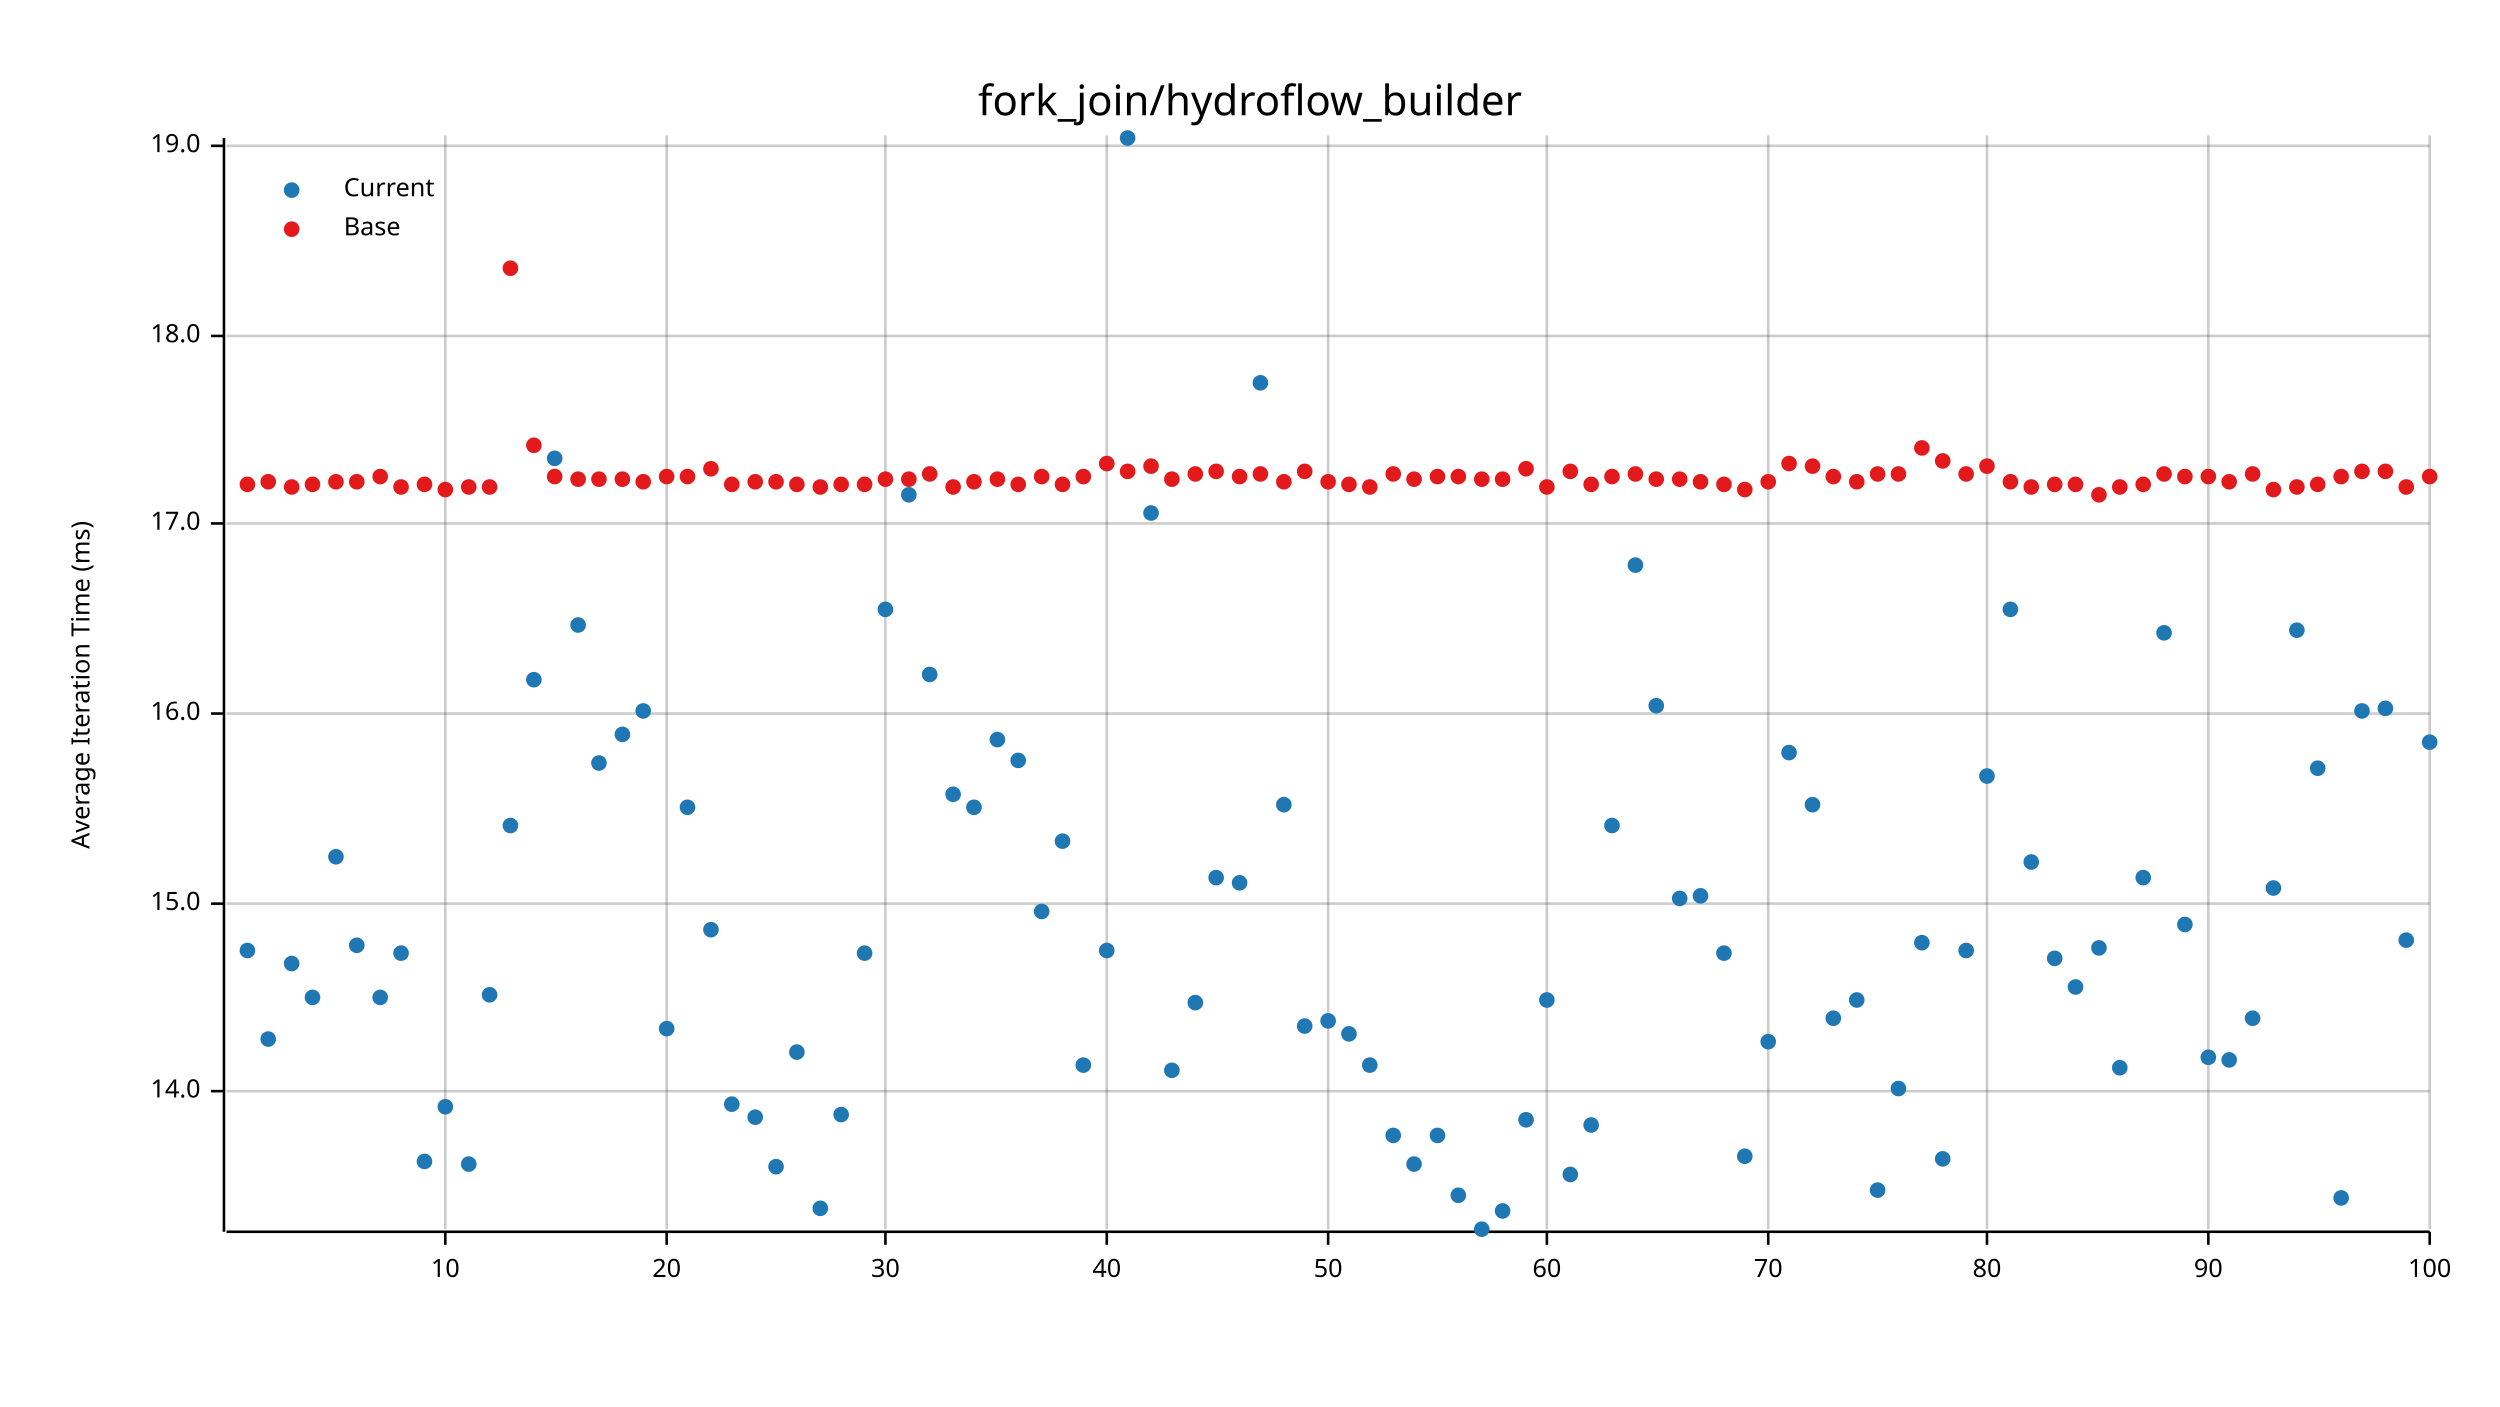
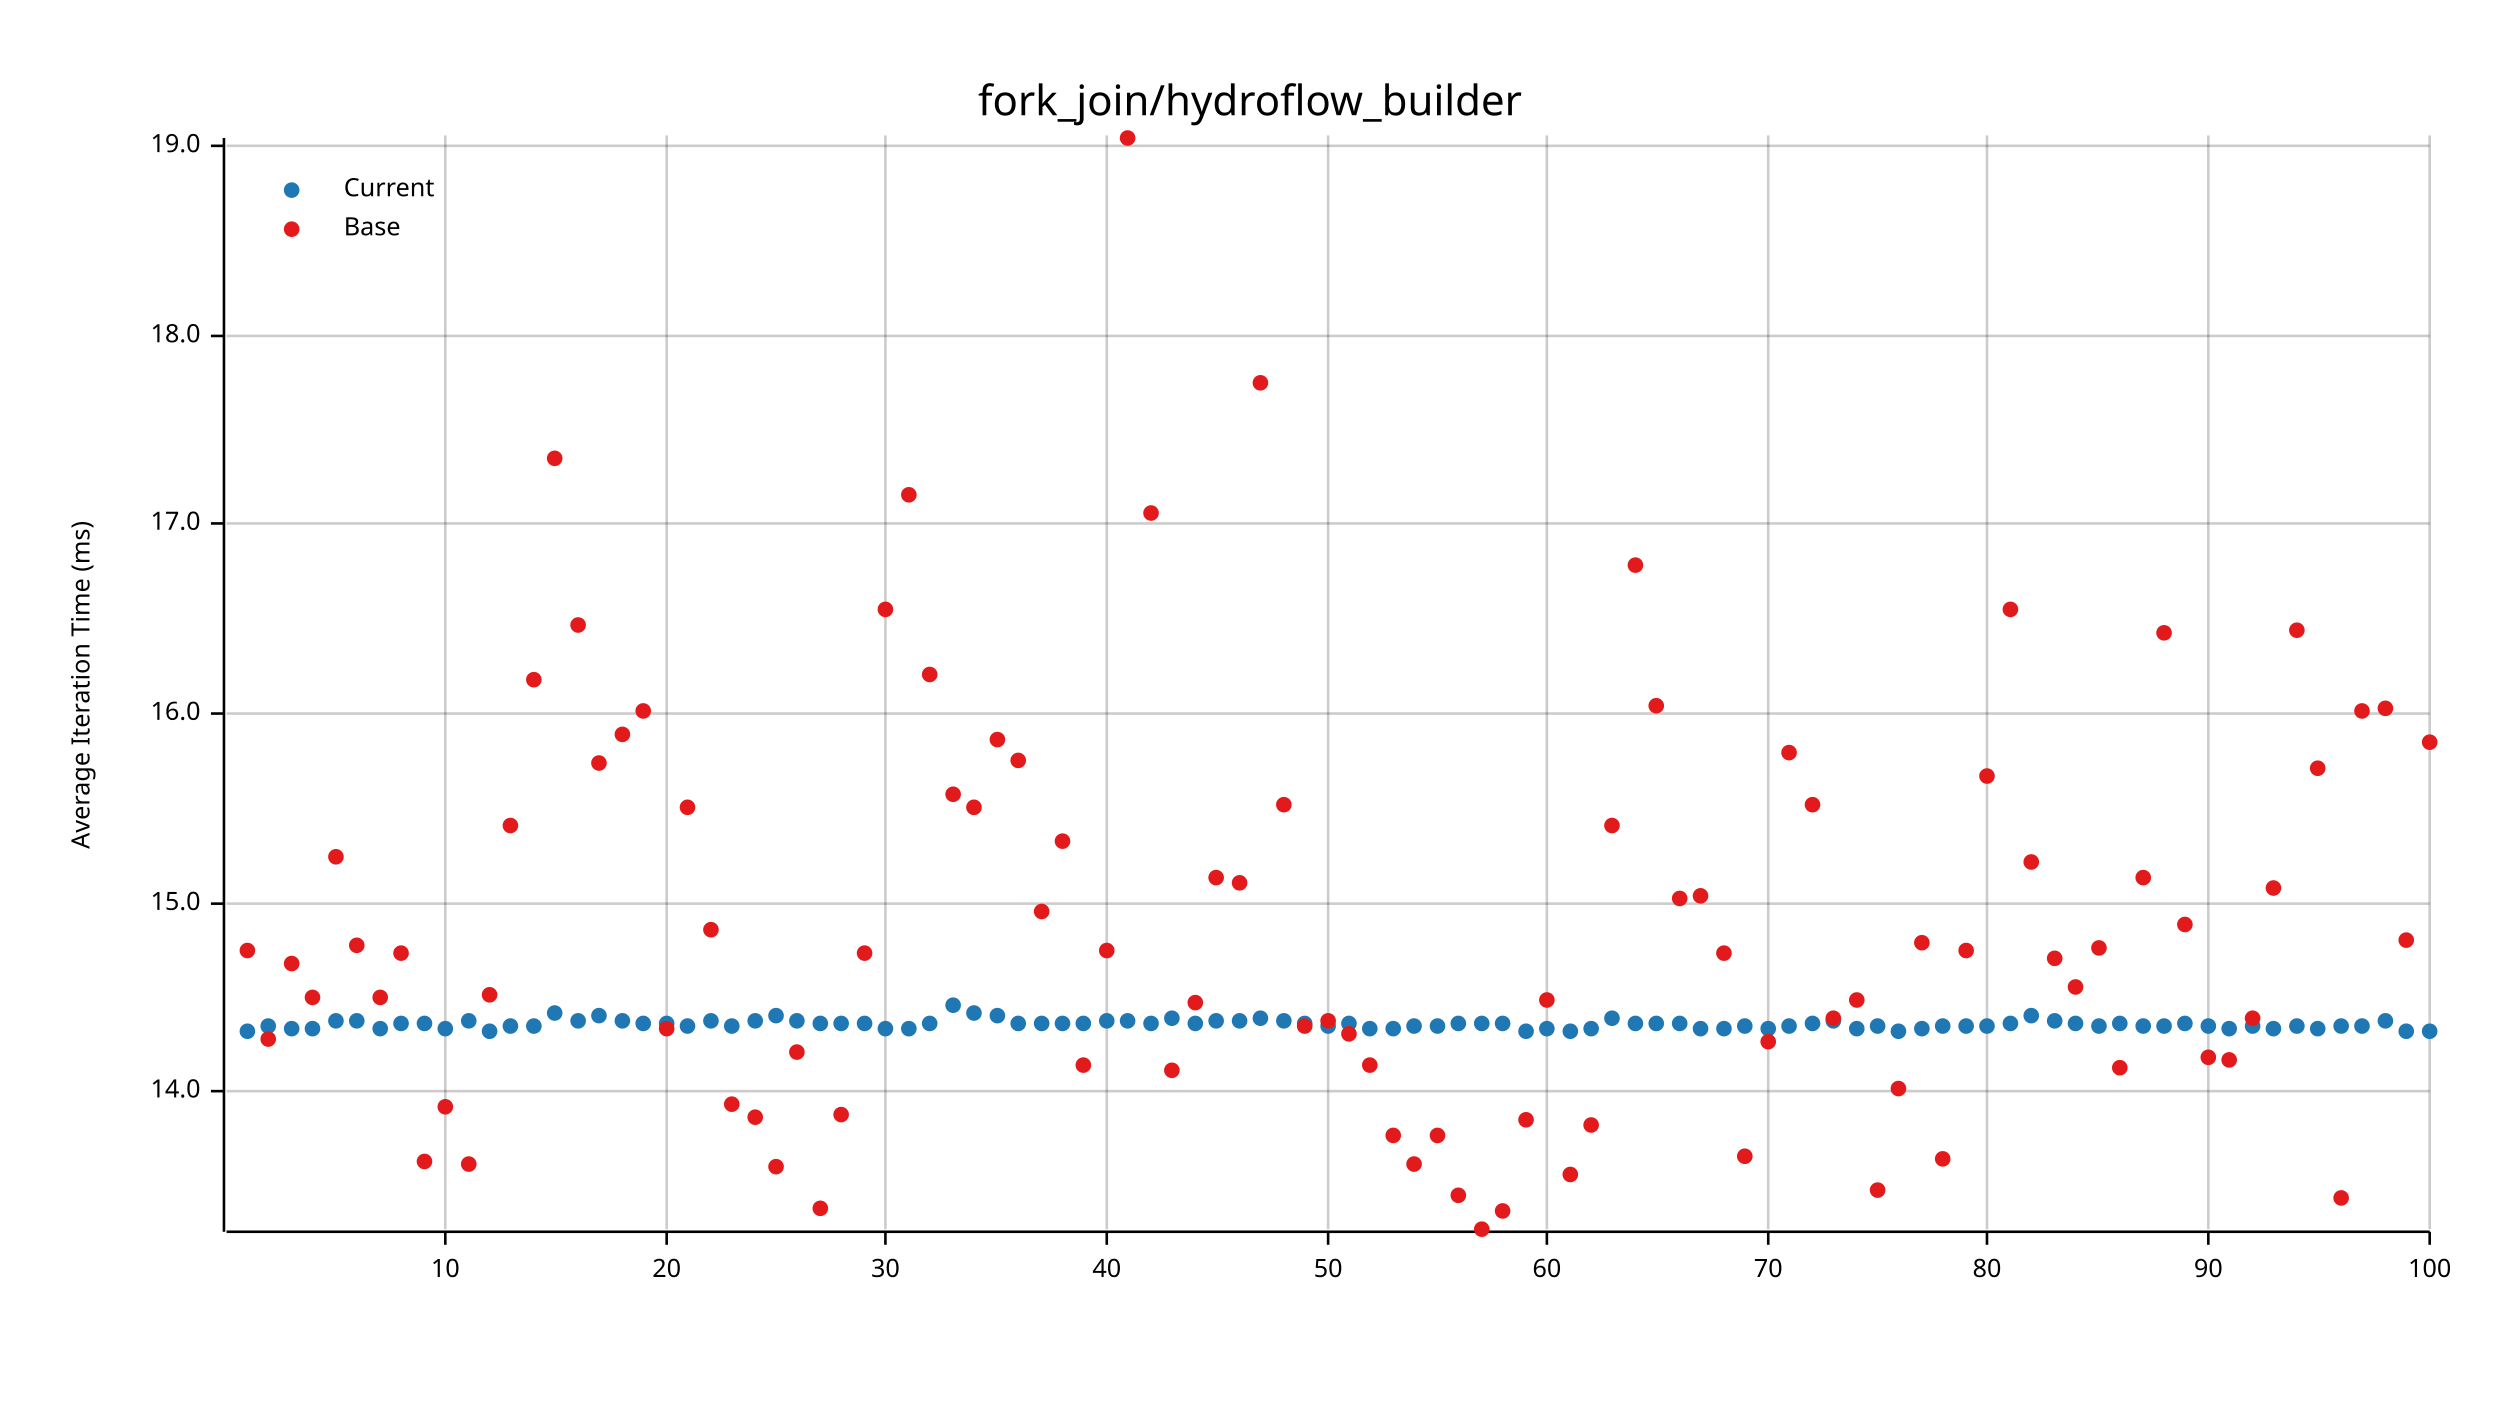
<svg xmlns="http://www.w3.org/2000/svg" width="960" height="540" viewBox="0 0 960 540">
  <text x="480" y="32" dy="0.76em" text-anchor="middle" font-family="sans-serif" font-size="16.129" opacity="1" fill="#000000">
fork_join/hydroflow_builder
</text>
  <text x="27" y="263" dy="0.76em" text-anchor="middle" font-family="sans-serif" font-size="9.677" opacity="1" fill="#000000" transform="rotate(270, 27, 263)">
Average Iteration Time (ms)
</text>
  <line opacity="0.2" stroke="#000000" stroke-width="1" x1="171" y1="472" x2="171" y2="52" />
  <line opacity="0.2" stroke="#000000" stroke-width="1" x1="256" y1="472" x2="256" y2="52" />
  <line opacity="0.2" stroke="#000000" stroke-width="1" x1="340" y1="472" x2="340" y2="52" />
  <line opacity="0.2" stroke="#000000" stroke-width="1" x1="425" y1="472" x2="425" y2="52" />
  <line opacity="0.2" stroke="#000000" stroke-width="1" x1="510" y1="472" x2="510" y2="52" />
  <line opacity="0.2" stroke="#000000" stroke-width="1" x1="594" y1="472" x2="594" y2="52" />
  <line opacity="0.2" stroke="#000000" stroke-width="1" x1="679" y1="472" x2="679" y2="52" />
  <line opacity="0.2" stroke="#000000" stroke-width="1" x1="763" y1="472" x2="763" y2="52" />
  <line opacity="0.2" stroke="#000000" stroke-width="1" x1="848" y1="472" x2="848" y2="52" />
  <line opacity="0.2" stroke="#000000" stroke-width="1" x1="933" y1="472" x2="933" y2="52" />
  <line opacity="0.2" stroke="#000000" stroke-width="1" x1="87" y1="419" x2="933" y2="419" />
  <line opacity="0.2" stroke="#000000" stroke-width="1" x1="87" y1="347" x2="933" y2="347" />
  <line opacity="0.2" stroke="#000000" stroke-width="1" x1="87" y1="274" x2="933" y2="274" />
  <line opacity="0.2" stroke="#000000" stroke-width="1" x1="87" y1="201" x2="933" y2="201" />
  <line opacity="0.2" stroke="#000000" stroke-width="1" x1="87" y1="129" x2="933" y2="129" />
  <line opacity="0.2" stroke="#000000" stroke-width="1" x1="87" y1="56" x2="933" y2="56" />
  <polyline fill="none" opacity="1" stroke="#000000" stroke-width="1" points="86,53 86,473 " />
  <text x="77" y="419" dy="0.5ex" text-anchor="end" font-family="sans-serif" font-size="9.677" opacity="1" fill="#000000">
14.0
</text>
  <polyline fill="none" opacity="1" stroke="#000000" stroke-width="1" points="81,419 86,419 " />
  <text x="77" y="347" dy="0.5ex" text-anchor="end" font-family="sans-serif" font-size="9.677" opacity="1" fill="#000000">
15.0
</text>
  <polyline fill="none" opacity="1" stroke="#000000" stroke-width="1" points="81,347 86,347 " />
  <text x="77" y="274" dy="0.5ex" text-anchor="end" font-family="sans-serif" font-size="9.677" opacity="1" fill="#000000">
16.0
</text>
  <polyline fill="none" opacity="1" stroke="#000000" stroke-width="1" points="81,274 86,274 " />
  <text x="77" y="201" dy="0.5ex" text-anchor="end" font-family="sans-serif" font-size="9.677" opacity="1" fill="#000000">
17.0
</text>
  <polyline fill="none" opacity="1" stroke="#000000" stroke-width="1" points="81,201 86,201 " />
  <text x="77" y="129" dy="0.5ex" text-anchor="end" font-family="sans-serif" font-size="9.677" opacity="1" fill="#000000">
18.0
</text>
  <polyline fill="none" opacity="1" stroke="#000000" stroke-width="1" points="81,129 86,129 " />
  <text x="77" y="56" dy="0.5ex" text-anchor="end" font-family="sans-serif" font-size="9.677" opacity="1" fill="#000000">
19.0
</text>
  <polyline fill="none" opacity="1" stroke="#000000" stroke-width="1" points="81,56 86,56 " />
  <polyline fill="none" opacity="1" stroke="#000000" stroke-width="1" points="87,473 933,473 " />
  <text x="171" y="483" dy="0.76em" text-anchor="middle" font-family="sans-serif" font-size="9.677" opacity="1" fill="#000000">
10
</text>
  <polyline fill="none" opacity="1" stroke="#000000" stroke-width="1" points="171,473 171,478 " />
  <text x="256" y="483" dy="0.76em" text-anchor="middle" font-family="sans-serif" font-size="9.677" opacity="1" fill="#000000">
20
</text>
  <polyline fill="none" opacity="1" stroke="#000000" stroke-width="1" points="256,473 256,478 " />
  <text x="340" y="483" dy="0.76em" text-anchor="middle" font-family="sans-serif" font-size="9.677" opacity="1" fill="#000000">
30
</text>
  <polyline fill="none" opacity="1" stroke="#000000" stroke-width="1" points="340,473 340,478 " />
  <text x="425" y="483" dy="0.76em" text-anchor="middle" font-family="sans-serif" font-size="9.677" opacity="1" fill="#000000">
40
</text>
  <polyline fill="none" opacity="1" stroke="#000000" stroke-width="1" points="425,473 425,478 " />
  <text x="510" y="483" dy="0.76em" text-anchor="middle" font-family="sans-serif" font-size="9.677" opacity="1" fill="#000000">
50
</text>
  <polyline fill="none" opacity="1" stroke="#000000" stroke-width="1" points="510,473 510,478 " />
  <text x="594" y="483" dy="0.76em" text-anchor="middle" font-family="sans-serif" font-size="9.677" opacity="1" fill="#000000">
60
</text>
  <polyline fill="none" opacity="1" stroke="#000000" stroke-width="1" points="594,473 594,478 " />
  <text x="679" y="483" dy="0.76em" text-anchor="middle" font-family="sans-serif" font-size="9.677" opacity="1" fill="#000000">
70
</text>
  <polyline fill="none" opacity="1" stroke="#000000" stroke-width="1" points="679,473 679,478 " />
  <text x="763" y="483" dy="0.76em" text-anchor="middle" font-family="sans-serif" font-size="9.677" opacity="1" fill="#000000">
80
</text>
  <polyline fill="none" opacity="1" stroke="#000000" stroke-width="1" points="763,473 763,478 " />
  <text x="848" y="483" dy="0.76em" text-anchor="middle" font-family="sans-serif" font-size="9.677" opacity="1" fill="#000000">
90
</text>
  <polyline fill="none" opacity="1" stroke="#000000" stroke-width="1" points="848,473 848,478 " />
  <text x="933" y="483" dy="0.76em" text-anchor="middle" font-family="sans-serif" font-size="9.677" opacity="1" fill="#000000">
100
</text>
  <polyline fill="none" opacity="1" stroke="#000000" stroke-width="1" points="933,473 933,478 " />
-   <circle cx="95" cy="365" r="3" opacity="1" fill="#1F78B4" stroke="none" stroke-width="1" />
-   <circle cx="103" cy="399" r="3" opacity="1" fill="#1F78B4" stroke="none" stroke-width="1" />
-   <circle cx="112" cy="370" r="3" opacity="1" fill="#1F78B4" stroke="none" stroke-width="1" />
-   <circle cx="120" cy="383" r="3" opacity="1" fill="#1F78B4" stroke="none" stroke-width="1" />
-   <circle cx="129" cy="329" r="3" opacity="1" fill="#1F78B4" stroke="none" stroke-width="1" />
-   <circle cx="137" cy="363" r="3" opacity="1" fill="#1F78B4" stroke="none" stroke-width="1" />
-   <circle cx="146" cy="383" r="3" opacity="1" fill="#1F78B4" stroke="none" stroke-width="1" />
-   <circle cx="154" cy="366" r="3" opacity="1" fill="#1F78B4" stroke="none" stroke-width="1" />
-   <circle cx="163" cy="446" r="3" opacity="1" fill="#1F78B4" stroke="none" stroke-width="1" />
-   <circle cx="171" cy="425" r="3" opacity="1" fill="#1F78B4" stroke="none" stroke-width="1" />
-   <circle cx="180" cy="447" r="3" opacity="1" fill="#1F78B4" stroke="none" stroke-width="1" />
-   <circle cx="188" cy="382" r="3" opacity="1" fill="#1F78B4" stroke="none" stroke-width="1" />
-   <circle cx="196" cy="317" r="3" opacity="1" fill="#1F78B4" stroke="none" stroke-width="1" />
-   <circle cx="205" cy="261" r="3" opacity="1" fill="#1F78B4" stroke="none" stroke-width="1" />
-   <circle cx="213" cy="176" r="3" opacity="1" fill="#1F78B4" stroke="none" stroke-width="1" />
-   <circle cx="222" cy="240" r="3" opacity="1" fill="#1F78B4" stroke="none" stroke-width="1" />
-   <circle cx="230" cy="293" r="3" opacity="1" fill="#1F78B4" stroke="none" stroke-width="1" />
-   <circle cx="239" cy="282" r="3" opacity="1" fill="#1F78B4" stroke="none" stroke-width="1" />
-   <circle cx="247" cy="273" r="3" opacity="1" fill="#1F78B4" stroke="none" stroke-width="1" />
-   <circle cx="256" cy="395" r="3" opacity="1" fill="#1F78B4" stroke="none" stroke-width="1" />
-   <circle cx="264" cy="310" r="3" opacity="1" fill="#1F78B4" stroke="none" stroke-width="1" />
-   <circle cx="273" cy="357" r="3" opacity="1" fill="#1F78B4" stroke="none" stroke-width="1" />
-   <circle cx="281" cy="424" r="3" opacity="1" fill="#1F78B4" stroke="none" stroke-width="1" />
-   <circle cx="290" cy="429" r="3" opacity="1" fill="#1F78B4" stroke="none" stroke-width="1" />
-   <circle cx="298" cy="448" r="3" opacity="1" fill="#1F78B4" stroke="none" stroke-width="1" />
-   <circle cx="306" cy="404" r="3" opacity="1" fill="#1F78B4" stroke="none" stroke-width="1" />
-   <circle cx="315" cy="464" r="3" opacity="1" fill="#1F78B4" stroke="none" stroke-width="1" />
-   <circle cx="323" cy="428" r="3" opacity="1" fill="#1F78B4" stroke="none" stroke-width="1" />
-   <circle cx="332" cy="366" r="3" opacity="1" fill="#1F78B4" stroke="none" stroke-width="1" />
-   <circle cx="340" cy="234" r="3" opacity="1" fill="#1F78B4" stroke="none" stroke-width="1" />
-   <circle cx="349" cy="190" r="3" opacity="1" fill="#1F78B4" stroke="none" stroke-width="1" />
-   <circle cx="357" cy="259" r="3" opacity="1" fill="#1F78B4" stroke="none" stroke-width="1" />
-   <circle cx="366" cy="305" r="3" opacity="1" fill="#1F78B4" stroke="none" stroke-width="1" />
-   <circle cx="374" cy="310" r="3" opacity="1" fill="#1F78B4" stroke="none" stroke-width="1" />
-   <circle cx="383" cy="284" r="3" opacity="1" fill="#1F78B4" stroke="none" stroke-width="1" />
-   <circle cx="391" cy="292" r="3" opacity="1" fill="#1F78B4" stroke="none" stroke-width="1" />
-   <circle cx="400" cy="350" r="3" opacity="1" fill="#1F78B4" stroke="none" stroke-width="1" />
-   <circle cx="408" cy="323" r="3" opacity="1" fill="#1F78B4" stroke="none" stroke-width="1" />
-   <circle cx="416" cy="409" r="3" opacity="1" fill="#1F78B4" stroke="none" stroke-width="1" />
-   <circle cx="425" cy="365" r="3" opacity="1" fill="#1F78B4" stroke="none" stroke-width="1" />
-   <circle cx="433" cy="53" r="3" opacity="1" fill="#1F78B4" stroke="none" stroke-width="1" />
-   <circle cx="442" cy="197" r="3" opacity="1" fill="#1F78B4" stroke="none" stroke-width="1" />
-   <circle cx="450" cy="411" r="3" opacity="1" fill="#1F78B4" stroke="none" stroke-width="1" />
-   <circle cx="459" cy="385" r="3" opacity="1" fill="#1F78B4" stroke="none" stroke-width="1" />
-   <circle cx="467" cy="337" r="3" opacity="1" fill="#1F78B4" stroke="none" stroke-width="1" />
-   <circle cx="476" cy="339" r="3" opacity="1" fill="#1F78B4" stroke="none" stroke-width="1" />
-   <circle cx="484" cy="147" r="3" opacity="1" fill="#1F78B4" stroke="none" stroke-width="1" />
-   <circle cx="493" cy="309" r="3" opacity="1" fill="#1F78B4" stroke="none" stroke-width="1" />
-   <circle cx="501" cy="394" r="3" opacity="1" fill="#1F78B4" stroke="none" stroke-width="1" />
-   <circle cx="510" cy="392" r="3" opacity="1" fill="#1F78B4" stroke="none" stroke-width="1" />
-   <circle cx="518" cy="397" r="3" opacity="1" fill="#1F78B4" stroke="none" stroke-width="1" />
-   <circle cx="526" cy="409" r="3" opacity="1" fill="#1F78B4" stroke="none" stroke-width="1" />
-   <circle cx="535" cy="436" r="3" opacity="1" fill="#1F78B4" stroke="none" stroke-width="1" />
-   <circle cx="543" cy="447" r="3" opacity="1" fill="#1F78B4" stroke="none" stroke-width="1" />
-   <circle cx="552" cy="436" r="3" opacity="1" fill="#1F78B4" stroke="none" stroke-width="1" />
-   <circle cx="560" cy="459" r="3" opacity="1" fill="#1F78B4" stroke="none" stroke-width="1" />
-   <circle cx="569" cy="472" r="3" opacity="1" fill="#1F78B4" stroke="none" stroke-width="1" />
-   <circle cx="577" cy="465" r="3" opacity="1" fill="#1F78B4" stroke="none" stroke-width="1" />
-   <circle cx="586" cy="430" r="3" opacity="1" fill="#1F78B4" stroke="none" stroke-width="1" />
-   <circle cx="594" cy="384" r="3" opacity="1" fill="#1F78B4" stroke="none" stroke-width="1" />
-   <circle cx="603" cy="451" r="3" opacity="1" fill="#1F78B4" stroke="none" stroke-width="1" />
-   <circle cx="611" cy="432" r="3" opacity="1" fill="#1F78B4" stroke="none" stroke-width="1" />
-   <circle cx="619" cy="317" r="3" opacity="1" fill="#1F78B4" stroke="none" stroke-width="1" />
-   <circle cx="628" cy="217" r="3" opacity="1" fill="#1F78B4" stroke="none" stroke-width="1" />
-   <circle cx="636" cy="271" r="3" opacity="1" fill="#1F78B4" stroke="none" stroke-width="1" />
-   <circle cx="645" cy="345" r="3" opacity="1" fill="#1F78B4" stroke="none" stroke-width="1" />
-   <circle cx="653" cy="344" r="3" opacity="1" fill="#1F78B4" stroke="none" stroke-width="1" />
-   <circle cx="662" cy="366" r="3" opacity="1" fill="#1F78B4" stroke="none" stroke-width="1" />
-   <circle cx="670" cy="444" r="3" opacity="1" fill="#1F78B4" stroke="none" stroke-width="1" />
-   <circle cx="679" cy="400" r="3" opacity="1" fill="#1F78B4" stroke="none" stroke-width="1" />
-   <circle cx="687" cy="289" r="3" opacity="1" fill="#1F78B4" stroke="none" stroke-width="1" />
-   <circle cx="696" cy="309" r="3" opacity="1" fill="#1F78B4" stroke="none" stroke-width="1" />
-   <circle cx="704" cy="391" r="3" opacity="1" fill="#1F78B4" stroke="none" stroke-width="1" />
-   <circle cx="713" cy="384" r="3" opacity="1" fill="#1F78B4" stroke="none" stroke-width="1" />
-   <circle cx="721" cy="457" r="3" opacity="1" fill="#1F78B4" stroke="none" stroke-width="1" />
-   <circle cx="729" cy="418" r="3" opacity="1" fill="#1F78B4" stroke="none" stroke-width="1" />
-   <circle cx="738" cy="362" r="3" opacity="1" fill="#1F78B4" stroke="none" stroke-width="1" />
-   <circle cx="746" cy="445" r="3" opacity="1" fill="#1F78B4" stroke="none" stroke-width="1" />
-   <circle cx="755" cy="365" r="3" opacity="1" fill="#1F78B4" stroke="none" stroke-width="1" />
-   <circle cx="763" cy="298" r="3" opacity="1" fill="#1F78B4" stroke="none" stroke-width="1" />
-   <circle cx="772" cy="234" r="3" opacity="1" fill="#1F78B4" stroke="none" stroke-width="1" />
-   <circle cx="780" cy="331" r="3" opacity="1" fill="#1F78B4" stroke="none" stroke-width="1" />
-   <circle cx="789" cy="368" r="3" opacity="1" fill="#1F78B4" stroke="none" stroke-width="1" />
-   <circle cx="797" cy="379" r="3" opacity="1" fill="#1F78B4" stroke="none" stroke-width="1" />
-   <circle cx="806" cy="364" r="3" opacity="1" fill="#1F78B4" stroke="none" stroke-width="1" />
-   <circle cx="814" cy="410" r="3" opacity="1" fill="#1F78B4" stroke="none" stroke-width="1" />
-   <circle cx="823" cy="337" r="3" opacity="1" fill="#1F78B4" stroke="none" stroke-width="1" />
-   <circle cx="831" cy="243" r="3" opacity="1" fill="#1F78B4" stroke="none" stroke-width="1" />
-   <circle cx="839" cy="355" r="3" opacity="1" fill="#1F78B4" stroke="none" stroke-width="1" />
-   <circle cx="848" cy="406" r="3" opacity="1" fill="#1F78B4" stroke="none" stroke-width="1" />
-   <circle cx="856" cy="407" r="3" opacity="1" fill="#1F78B4" stroke="none" stroke-width="1" />
-   <circle cx="865" cy="391" r="3" opacity="1" fill="#1F78B4" stroke="none" stroke-width="1" />
-   <circle cx="873" cy="341" r="3" opacity="1" fill="#1F78B4" stroke="none" stroke-width="1" />
-   <circle cx="882" cy="242" r="3" opacity="1" fill="#1F78B4" stroke="none" stroke-width="1" />
-   <circle cx="890" cy="295" r="3" opacity="1" fill="#1F78B4" stroke="none" stroke-width="1" />
-   <circle cx="899" cy="460" r="3" opacity="1" fill="#1F78B4" stroke="none" stroke-width="1" />
-   <circle cx="907" cy="273" r="3" opacity="1" fill="#1F78B4" stroke="none" stroke-width="1" />
-   <circle cx="916" cy="272" r="3" opacity="1" fill="#1F78B4" stroke="none" stroke-width="1" />
-   <circle cx="924" cy="361" r="3" opacity="1" fill="#1F78B4" stroke="none" stroke-width="1" />
-   <circle cx="933" cy="285" r="3" opacity="1" fill="#1F78B4" stroke="none" stroke-width="1" />
-   <circle cx="95" cy="186" r="3" opacity="1" fill="#E31A1C" stroke="none" stroke-width="1" />
-   <circle cx="103" cy="185" r="3" opacity="1" fill="#E31A1C" stroke="none" stroke-width="1" />
-   <circle cx="112" cy="187" r="3" opacity="1" fill="#E31A1C" stroke="none" stroke-width="1" />
-   <circle cx="120" cy="186" r="3" opacity="1" fill="#E31A1C" stroke="none" stroke-width="1" />
-   <circle cx="129" cy="185" r="3" opacity="1" fill="#E31A1C" stroke="none" stroke-width="1" />
-   <circle cx="137" cy="185" r="3" opacity="1" fill="#E31A1C" stroke="none" stroke-width="1" />
-   <circle cx="146" cy="183" r="3" opacity="1" fill="#E31A1C" stroke="none" stroke-width="1" />
-   <circle cx="154" cy="187" r="3" opacity="1" fill="#E31A1C" stroke="none" stroke-width="1" />
-   <circle cx="163" cy="186" r="3" opacity="1" fill="#E31A1C" stroke="none" stroke-width="1" />
-   <circle cx="171" cy="188" r="3" opacity="1" fill="#E31A1C" stroke="none" stroke-width="1" />
-   <circle cx="180" cy="187" r="3" opacity="1" fill="#E31A1C" stroke="none" stroke-width="1" />
-   <circle cx="188" cy="187" r="3" opacity="1" fill="#E31A1C" stroke="none" stroke-width="1" />
-   <circle cx="196" cy="103" r="3" opacity="1" fill="#E31A1C" stroke="none" stroke-width="1" />
-   <circle cx="205" cy="171" r="3" opacity="1" fill="#E31A1C" stroke="none" stroke-width="1" />
-   <circle cx="213" cy="183" r="3" opacity="1" fill="#E31A1C" stroke="none" stroke-width="1" />
-   <circle cx="222" cy="184" r="3" opacity="1" fill="#E31A1C" stroke="none" stroke-width="1" />
-   <circle cx="230" cy="184" r="3" opacity="1" fill="#E31A1C" stroke="none" stroke-width="1" />
-   <circle cx="239" cy="184" r="3" opacity="1" fill="#E31A1C" stroke="none" stroke-width="1" />
-   <circle cx="247" cy="185" r="3" opacity="1" fill="#E31A1C" stroke="none" stroke-width="1" />
-   <circle cx="256" cy="183" r="3" opacity="1" fill="#E31A1C" stroke="none" stroke-width="1" />
-   <circle cx="264" cy="183" r="3" opacity="1" fill="#E31A1C" stroke="none" stroke-width="1" />
-   <circle cx="273" cy="180" r="3" opacity="1" fill="#E31A1C" stroke="none" stroke-width="1" />
-   <circle cx="281" cy="186" r="3" opacity="1" fill="#E31A1C" stroke="none" stroke-width="1" />
-   <circle cx="290" cy="185" r="3" opacity="1" fill="#E31A1C" stroke="none" stroke-width="1" />
-   <circle cx="298" cy="185" r="3" opacity="1" fill="#E31A1C" stroke="none" stroke-width="1" />
-   <circle cx="306" cy="186" r="3" opacity="1" fill="#E31A1C" stroke="none" stroke-width="1" />
-   <circle cx="315" cy="187" r="3" opacity="1" fill="#E31A1C" stroke="none" stroke-width="1" />
-   <circle cx="323" cy="186" r="3" opacity="1" fill="#E31A1C" stroke="none" stroke-width="1" />
-   <circle cx="332" cy="186" r="3" opacity="1" fill="#E31A1C" stroke="none" stroke-width="1" />
-   <circle cx="340" cy="184" r="3" opacity="1" fill="#E31A1C" stroke="none" stroke-width="1" />
-   <circle cx="349" cy="184" r="3" opacity="1" fill="#E31A1C" stroke="none" stroke-width="1" />
-   <circle cx="357" cy="182" r="3" opacity="1" fill="#E31A1C" stroke="none" stroke-width="1" />
-   <circle cx="366" cy="187" r="3" opacity="1" fill="#E31A1C" stroke="none" stroke-width="1" />
-   <circle cx="374" cy="185" r="3" opacity="1" fill="#E31A1C" stroke="none" stroke-width="1" />
-   <circle cx="383" cy="184" r="3" opacity="1" fill="#E31A1C" stroke="none" stroke-width="1" />
-   <circle cx="391" cy="186" r="3" opacity="1" fill="#E31A1C" stroke="none" stroke-width="1" />
-   <circle cx="400" cy="183" r="3" opacity="1" fill="#E31A1C" stroke="none" stroke-width="1" />
-   <circle cx="408" cy="186" r="3" opacity="1" fill="#E31A1C" stroke="none" stroke-width="1" />
-   <circle cx="416" cy="183" r="3" opacity="1" fill="#E31A1C" stroke="none" stroke-width="1" />
-   <circle cx="425" cy="178" r="3" opacity="1" fill="#E31A1C" stroke="none" stroke-width="1" />
-   <circle cx="433" cy="181" r="3" opacity="1" fill="#E31A1C" stroke="none" stroke-width="1" />
-   <circle cx="442" cy="179" r="3" opacity="1" fill="#E31A1C" stroke="none" stroke-width="1" />
-   <circle cx="450" cy="184" r="3" opacity="1" fill="#E31A1C" stroke="none" stroke-width="1" />
-   <circle cx="459" cy="182" r="3" opacity="1" fill="#E31A1C" stroke="none" stroke-width="1" />
-   <circle cx="467" cy="181" r="3" opacity="1" fill="#E31A1C" stroke="none" stroke-width="1" />
-   <circle cx="476" cy="183" r="3" opacity="1" fill="#E31A1C" stroke="none" stroke-width="1" />
-   <circle cx="484" cy="182" r="3" opacity="1" fill="#E31A1C" stroke="none" stroke-width="1" />
-   <circle cx="493" cy="185" r="3" opacity="1" fill="#E31A1C" stroke="none" stroke-width="1" />
-   <circle cx="501" cy="181" r="3" opacity="1" fill="#E31A1C" stroke="none" stroke-width="1" />
-   <circle cx="510" cy="185" r="3" opacity="1" fill="#E31A1C" stroke="none" stroke-width="1" />
-   <circle cx="518" cy="186" r="3" opacity="1" fill="#E31A1C" stroke="none" stroke-width="1" />
-   <circle cx="526" cy="187" r="3" opacity="1" fill="#E31A1C" stroke="none" stroke-width="1" />
-   <circle cx="535" cy="182" r="3" opacity="1" fill="#E31A1C" stroke="none" stroke-width="1" />
-   <circle cx="543" cy="184" r="3" opacity="1" fill="#E31A1C" stroke="none" stroke-width="1" />
-   <circle cx="552" cy="183" r="3" opacity="1" fill="#E31A1C" stroke="none" stroke-width="1" />
-   <circle cx="560" cy="183" r="3" opacity="1" fill="#E31A1C" stroke="none" stroke-width="1" />
-   <circle cx="569" cy="184" r="3" opacity="1" fill="#E31A1C" stroke="none" stroke-width="1" />
-   <circle cx="577" cy="184" r="3" opacity="1" fill="#E31A1C" stroke="none" stroke-width="1" />
-   <circle cx="586" cy="180" r="3" opacity="1" fill="#E31A1C" stroke="none" stroke-width="1" />
-   <circle cx="594" cy="187" r="3" opacity="1" fill="#E31A1C" stroke="none" stroke-width="1" />
-   <circle cx="603" cy="181" r="3" opacity="1" fill="#E31A1C" stroke="none" stroke-width="1" />
-   <circle cx="611" cy="186" r="3" opacity="1" fill="#E31A1C" stroke="none" stroke-width="1" />
-   <circle cx="619" cy="183" r="3" opacity="1" fill="#E31A1C" stroke="none" stroke-width="1" />
-   <circle cx="628" cy="182" r="3" opacity="1" fill="#E31A1C" stroke="none" stroke-width="1" />
-   <circle cx="636" cy="184" r="3" opacity="1" fill="#E31A1C" stroke="none" stroke-width="1" />
-   <circle cx="645" cy="184" r="3" opacity="1" fill="#E31A1C" stroke="none" stroke-width="1" />
-   <circle cx="653" cy="185" r="3" opacity="1" fill="#E31A1C" stroke="none" stroke-width="1" />
-   <circle cx="662" cy="186" r="3" opacity="1" fill="#E31A1C" stroke="none" stroke-width="1" />
-   <circle cx="670" cy="188" r="3" opacity="1" fill="#E31A1C" stroke="none" stroke-width="1" />
-   <circle cx="679" cy="185" r="3" opacity="1" fill="#E31A1C" stroke="none" stroke-width="1" />
-   <circle cx="687" cy="178" r="3" opacity="1" fill="#E31A1C" stroke="none" stroke-width="1" />
-   <circle cx="696" cy="179" r="3" opacity="1" fill="#E31A1C" stroke="none" stroke-width="1" />
-   <circle cx="704" cy="183" r="3" opacity="1" fill="#E31A1C" stroke="none" stroke-width="1" />
-   <circle cx="713" cy="185" r="3" opacity="1" fill="#E31A1C" stroke="none" stroke-width="1" />
-   <circle cx="721" cy="182" r="3" opacity="1" fill="#E31A1C" stroke="none" stroke-width="1" />
-   <circle cx="729" cy="182" r="3" opacity="1" fill="#E31A1C" stroke="none" stroke-width="1" />
-   <circle cx="738" cy="172" r="3" opacity="1" fill="#E31A1C" stroke="none" stroke-width="1" />
-   <circle cx="746" cy="177" r="3" opacity="1" fill="#E31A1C" stroke="none" stroke-width="1" />
-   <circle cx="755" cy="182" r="3" opacity="1" fill="#E31A1C" stroke="none" stroke-width="1" />
-   <circle cx="763" cy="179" r="3" opacity="1" fill="#E31A1C" stroke="none" stroke-width="1" />
-   <circle cx="772" cy="185" r="3" opacity="1" fill="#E31A1C" stroke="none" stroke-width="1" />
-   <circle cx="780" cy="187" r="3" opacity="1" fill="#E31A1C" stroke="none" stroke-width="1" />
-   <circle cx="789" cy="186" r="3" opacity="1" fill="#E31A1C" stroke="none" stroke-width="1" />
-   <circle cx="797" cy="186" r="3" opacity="1" fill="#E31A1C" stroke="none" stroke-width="1" />
-   <circle cx="806" cy="190" r="3" opacity="1" fill="#E31A1C" stroke="none" stroke-width="1" />
-   <circle cx="814" cy="187" r="3" opacity="1" fill="#E31A1C" stroke="none" stroke-width="1" />
-   <circle cx="823" cy="186" r="3" opacity="1" fill="#E31A1C" stroke="none" stroke-width="1" />
-   <circle cx="831" cy="182" r="3" opacity="1" fill="#E31A1C" stroke="none" stroke-width="1" />
-   <circle cx="839" cy="183" r="3" opacity="1" fill="#E31A1C" stroke="none" stroke-width="1" />
-   <circle cx="848" cy="183" r="3" opacity="1" fill="#E31A1C" stroke="none" stroke-width="1" />
-   <circle cx="856" cy="185" r="3" opacity="1" fill="#E31A1C" stroke="none" stroke-width="1" />
-   <circle cx="865" cy="182" r="3" opacity="1" fill="#E31A1C" stroke="none" stroke-width="1" />
-   <circle cx="873" cy="188" r="3" opacity="1" fill="#E31A1C" stroke="none" stroke-width="1" />
-   <circle cx="882" cy="187" r="3" opacity="1" fill="#E31A1C" stroke="none" stroke-width="1" />
-   <circle cx="890" cy="186" r="3" opacity="1" fill="#E31A1C" stroke="none" stroke-width="1" />
-   <circle cx="899" cy="183" r="3" opacity="1" fill="#E31A1C" stroke="none" stroke-width="1" />
-   <circle cx="907" cy="181" r="3" opacity="1" fill="#E31A1C" stroke="none" stroke-width="1" />
-   <circle cx="916" cy="181" r="3" opacity="1" fill="#E31A1C" stroke="none" stroke-width="1" />
-   <circle cx="924" cy="187" r="3" opacity="1" fill="#E31A1C" stroke="none" stroke-width="1" />
-   <circle cx="933" cy="183" r="3" opacity="1" fill="#E31A1C" stroke="none" stroke-width="1" />
+   <circle cx="95" cy="396" r="3" opacity="1" fill="#1F78B4" stroke="none" stroke-width="1" />
+   <circle cx="103" cy="394" r="3" opacity="1" fill="#1F78B4" stroke="none" stroke-width="1" />
+   <circle cx="112" cy="395" r="3" opacity="1" fill="#1F78B4" stroke="none" stroke-width="1" />
+   <circle cx="120" cy="395" r="3" opacity="1" fill="#1F78B4" stroke="none" stroke-width="1" />
+   <circle cx="129" cy="392" r="3" opacity="1" fill="#1F78B4" stroke="none" stroke-width="1" />
+   <circle cx="137" cy="392" r="3" opacity="1" fill="#1F78B4" stroke="none" stroke-width="1" />
+   <circle cx="146" cy="395" r="3" opacity="1" fill="#1F78B4" stroke="none" stroke-width="1" />
+   <circle cx="154" cy="393" r="3" opacity="1" fill="#1F78B4" stroke="none" stroke-width="1" />
+   <circle cx="163" cy="393" r="3" opacity="1" fill="#1F78B4" stroke="none" stroke-width="1" />
+   <circle cx="171" cy="395" r="3" opacity="1" fill="#1F78B4" stroke="none" stroke-width="1" />
+   <circle cx="180" cy="392" r="3" opacity="1" fill="#1F78B4" stroke="none" stroke-width="1" />
+   <circle cx="188" cy="396" r="3" opacity="1" fill="#1F78B4" stroke="none" stroke-width="1" />
+   <circle cx="196" cy="394" r="3" opacity="1" fill="#1F78B4" stroke="none" stroke-width="1" />
+   <circle cx="205" cy="394" r="3" opacity="1" fill="#1F78B4" stroke="none" stroke-width="1" />
+   <circle cx="213" cy="389" r="3" opacity="1" fill="#1F78B4" stroke="none" stroke-width="1" />
+   <circle cx="222" cy="392" r="3" opacity="1" fill="#1F78B4" stroke="none" stroke-width="1" />
+   <circle cx="230" cy="390" r="3" opacity="1" fill="#1F78B4" stroke="none" stroke-width="1" />
+   <circle cx="239" cy="392" r="3" opacity="1" fill="#1F78B4" stroke="none" stroke-width="1" />
+   <circle cx="247" cy="393" r="3" opacity="1" fill="#1F78B4" stroke="none" stroke-width="1" />
+   <circle cx="256" cy="393" r="3" opacity="1" fill="#1F78B4" stroke="none" stroke-width="1" />
+   <circle cx="264" cy="394" r="3" opacity="1" fill="#1F78B4" stroke="none" stroke-width="1" />
+   <circle cx="273" cy="392" r="3" opacity="1" fill="#1F78B4" stroke="none" stroke-width="1" />
+   <circle cx="281" cy="394" r="3" opacity="1" fill="#1F78B4" stroke="none" stroke-width="1" />
+   <circle cx="290" cy="392" r="3" opacity="1" fill="#1F78B4" stroke="none" stroke-width="1" />
+   <circle cx="298" cy="390" r="3" opacity="1" fill="#1F78B4" stroke="none" stroke-width="1" />
+   <circle cx="306" cy="392" r="3" opacity="1" fill="#1F78B4" stroke="none" stroke-width="1" />
+   <circle cx="315" cy="393" r="3" opacity="1" fill="#1F78B4" stroke="none" stroke-width="1" />
+   <circle cx="323" cy="393" r="3" opacity="1" fill="#1F78B4" stroke="none" stroke-width="1" />
+   <circle cx="332" cy="393" r="3" opacity="1" fill="#1F78B4" stroke="none" stroke-width="1" />
+   <circle cx="340" cy="395" r="3" opacity="1" fill="#1F78B4" stroke="none" stroke-width="1" />
+   <circle cx="349" cy="395" r="3" opacity="1" fill="#1F78B4" stroke="none" stroke-width="1" />
+   <circle cx="357" cy="393" r="3" opacity="1" fill="#1F78B4" stroke="none" stroke-width="1" />
+   <circle cx="366" cy="386" r="3" opacity="1" fill="#1F78B4" stroke="none" stroke-width="1" />
+   <circle cx="374" cy="389" r="3" opacity="1" fill="#1F78B4" stroke="none" stroke-width="1" />
+   <circle cx="383" cy="390" r="3" opacity="1" fill="#1F78B4" stroke="none" stroke-width="1" />
+   <circle cx="391" cy="393" r="3" opacity="1" fill="#1F78B4" stroke="none" stroke-width="1" />
+   <circle cx="400" cy="393" r="3" opacity="1" fill="#1F78B4" stroke="none" stroke-width="1" />
+   <circle cx="408" cy="393" r="3" opacity="1" fill="#1F78B4" stroke="none" stroke-width="1" />
+   <circle cx="416" cy="393" r="3" opacity="1" fill="#1F78B4" stroke="none" stroke-width="1" />
+   <circle cx="425" cy="392" r="3" opacity="1" fill="#1F78B4" stroke="none" stroke-width="1" />
+   <circle cx="433" cy="392" r="3" opacity="1" fill="#1F78B4" stroke="none" stroke-width="1" />
+   <circle cx="442" cy="393" r="3" opacity="1" fill="#1F78B4" stroke="none" stroke-width="1" />
+   <circle cx="450" cy="391" r="3" opacity="1" fill="#1F78B4" stroke="none" stroke-width="1" />
+   <circle cx="459" cy="393" r="3" opacity="1" fill="#1F78B4" stroke="none" stroke-width="1" />
+   <circle cx="467" cy="392" r="3" opacity="1" fill="#1F78B4" stroke="none" stroke-width="1" />
+   <circle cx="476" cy="392" r="3" opacity="1" fill="#1F78B4" stroke="none" stroke-width="1" />
+   <circle cx="484" cy="391" r="3" opacity="1" fill="#1F78B4" stroke="none" stroke-width="1" />
+   <circle cx="493" cy="392" r="3" opacity="1" fill="#1F78B4" stroke="none" stroke-width="1" />
+   <circle cx="501" cy="393" r="3" opacity="1" fill="#1F78B4" stroke="none" stroke-width="1" />
+   <circle cx="510" cy="394" r="3" opacity="1" fill="#1F78B4" stroke="none" stroke-width="1" />
+   <circle cx="518" cy="393" r="3" opacity="1" fill="#1F78B4" stroke="none" stroke-width="1" />
+   <circle cx="526" cy="395" r="3" opacity="1" fill="#1F78B4" stroke="none" stroke-width="1" />
+   <circle cx="535" cy="395" r="3" opacity="1" fill="#1F78B4" stroke="none" stroke-width="1" />
+   <circle cx="543" cy="394" r="3" opacity="1" fill="#1F78B4" stroke="none" stroke-width="1" />
+   <circle cx="552" cy="394" r="3" opacity="1" fill="#1F78B4" stroke="none" stroke-width="1" />
+   <circle cx="560" cy="393" r="3" opacity="1" fill="#1F78B4" stroke="none" stroke-width="1" />
+   <circle cx="569" cy="393" r="3" opacity="1" fill="#1F78B4" stroke="none" stroke-width="1" />
+   <circle cx="577" cy="393" r="3" opacity="1" fill="#1F78B4" stroke="none" stroke-width="1" />
+   <circle cx="586" cy="396" r="3" opacity="1" fill="#1F78B4" stroke="none" stroke-width="1" />
+   <circle cx="594" cy="395" r="3" opacity="1" fill="#1F78B4" stroke="none" stroke-width="1" />
+   <circle cx="603" cy="396" r="3" opacity="1" fill="#1F78B4" stroke="none" stroke-width="1" />
+   <circle cx="611" cy="395" r="3" opacity="1" fill="#1F78B4" stroke="none" stroke-width="1" />
+   <circle cx="619" cy="391" r="3" opacity="1" fill="#1F78B4" stroke="none" stroke-width="1" />
+   <circle cx="628" cy="393" r="3" opacity="1" fill="#1F78B4" stroke="none" stroke-width="1" />
+   <circle cx="636" cy="393" r="3" opacity="1" fill="#1F78B4" stroke="none" stroke-width="1" />
+   <circle cx="645" cy="393" r="3" opacity="1" fill="#1F78B4" stroke="none" stroke-width="1" />
+   <circle cx="653" cy="395" r="3" opacity="1" fill="#1F78B4" stroke="none" stroke-width="1" />
+   <circle cx="662" cy="395" r="3" opacity="1" fill="#1F78B4" stroke="none" stroke-width="1" />
+   <circle cx="670" cy="394" r="3" opacity="1" fill="#1F78B4" stroke="none" stroke-width="1" />
+   <circle cx="679" cy="395" r="3" opacity="1" fill="#1F78B4" stroke="none" stroke-width="1" />
+   <circle cx="687" cy="394" r="3" opacity="1" fill="#1F78B4" stroke="none" stroke-width="1" />
+   <circle cx="696" cy="393" r="3" opacity="1" fill="#1F78B4" stroke="none" stroke-width="1" />
+   <circle cx="704" cy="392" r="3" opacity="1" fill="#1F78B4" stroke="none" stroke-width="1" />
+   <circle cx="713" cy="395" r="3" opacity="1" fill="#1F78B4" stroke="none" stroke-width="1" />
+   <circle cx="721" cy="394" r="3" opacity="1" fill="#1F78B4" stroke="none" stroke-width="1" />
+   <circle cx="729" cy="396" r="3" opacity="1" fill="#1F78B4" stroke="none" stroke-width="1" />
+   <circle cx="738" cy="395" r="3" opacity="1" fill="#1F78B4" stroke="none" stroke-width="1" />
+   <circle cx="746" cy="394" r="3" opacity="1" fill="#1F78B4" stroke="none" stroke-width="1" />
+   <circle cx="755" cy="394" r="3" opacity="1" fill="#1F78B4" stroke="none" stroke-width="1" />
+   <circle cx="763" cy="394" r="3" opacity="1" fill="#1F78B4" stroke="none" stroke-width="1" />
+   <circle cx="772" cy="393" r="3" opacity="1" fill="#1F78B4" stroke="none" stroke-width="1" />
+   <circle cx="780" cy="390" r="3" opacity="1" fill="#1F78B4" stroke="none" stroke-width="1" />
+   <circle cx="789" cy="392" r="3" opacity="1" fill="#1F78B4" stroke="none" stroke-width="1" />
+   <circle cx="797" cy="393" r="3" opacity="1" fill="#1F78B4" stroke="none" stroke-width="1" />
+   <circle cx="806" cy="394" r="3" opacity="1" fill="#1F78B4" stroke="none" stroke-width="1" />
+   <circle cx="814" cy="393" r="3" opacity="1" fill="#1F78B4" stroke="none" stroke-width="1" />
+   <circle cx="823" cy="394" r="3" opacity="1" fill="#1F78B4" stroke="none" stroke-width="1" />
+   <circle cx="831" cy="394" r="3" opacity="1" fill="#1F78B4" stroke="none" stroke-width="1" />
+   <circle cx="839" cy="393" r="3" opacity="1" fill="#1F78B4" stroke="none" stroke-width="1" />
+   <circle cx="848" cy="394" r="3" opacity="1" fill="#1F78B4" stroke="none" stroke-width="1" />
+   <circle cx="856" cy="395" r="3" opacity="1" fill="#1F78B4" stroke="none" stroke-width="1" />
+   <circle cx="865" cy="394" r="3" opacity="1" fill="#1F78B4" stroke="none" stroke-width="1" />
+   <circle cx="873" cy="395" r="3" opacity="1" fill="#1F78B4" stroke="none" stroke-width="1" />
+   <circle cx="882" cy="394" r="3" opacity="1" fill="#1F78B4" stroke="none" stroke-width="1" />
+   <circle cx="890" cy="395" r="3" opacity="1" fill="#1F78B4" stroke="none" stroke-width="1" />
+   <circle cx="899" cy="394" r="3" opacity="1" fill="#1F78B4" stroke="none" stroke-width="1" />
+   <circle cx="907" cy="394" r="3" opacity="1" fill="#1F78B4" stroke="none" stroke-width="1" />
+   <circle cx="916" cy="392" r="3" opacity="1" fill="#1F78B4" stroke="none" stroke-width="1" />
+   <circle cx="924" cy="396" r="3" opacity="1" fill="#1F78B4" stroke="none" stroke-width="1" />
+   <circle cx="933" cy="396" r="3" opacity="1" fill="#1F78B4" stroke="none" stroke-width="1" />
+   <circle cx="95" cy="365" r="3" opacity="1" fill="#E31A1C" stroke="none" stroke-width="1" />
+   <circle cx="103" cy="399" r="3" opacity="1" fill="#E31A1C" stroke="none" stroke-width="1" />
+   <circle cx="112" cy="370" r="3" opacity="1" fill="#E31A1C" stroke="none" stroke-width="1" />
+   <circle cx="120" cy="383" r="3" opacity="1" fill="#E31A1C" stroke="none" stroke-width="1" />
+   <circle cx="129" cy="329" r="3" opacity="1" fill="#E31A1C" stroke="none" stroke-width="1" />
+   <circle cx="137" cy="363" r="3" opacity="1" fill="#E31A1C" stroke="none" stroke-width="1" />
+   <circle cx="146" cy="383" r="3" opacity="1" fill="#E31A1C" stroke="none" stroke-width="1" />
+   <circle cx="154" cy="366" r="3" opacity="1" fill="#E31A1C" stroke="none" stroke-width="1" />
+   <circle cx="163" cy="446" r="3" opacity="1" fill="#E31A1C" stroke="none" stroke-width="1" />
+   <circle cx="171" cy="425" r="3" opacity="1" fill="#E31A1C" stroke="none" stroke-width="1" />
+   <circle cx="180" cy="447" r="3" opacity="1" fill="#E31A1C" stroke="none" stroke-width="1" />
+   <circle cx="188" cy="382" r="3" opacity="1" fill="#E31A1C" stroke="none" stroke-width="1" />
+   <circle cx="196" cy="317" r="3" opacity="1" fill="#E31A1C" stroke="none" stroke-width="1" />
+   <circle cx="205" cy="261" r="3" opacity="1" fill="#E31A1C" stroke="none" stroke-width="1" />
+   <circle cx="213" cy="176" r="3" opacity="1" fill="#E31A1C" stroke="none" stroke-width="1" />
+   <circle cx="222" cy="240" r="3" opacity="1" fill="#E31A1C" stroke="none" stroke-width="1" />
+   <circle cx="230" cy="293" r="3" opacity="1" fill="#E31A1C" stroke="none" stroke-width="1" />
+   <circle cx="239" cy="282" r="3" opacity="1" fill="#E31A1C" stroke="none" stroke-width="1" />
+   <circle cx="247" cy="273" r="3" opacity="1" fill="#E31A1C" stroke="none" stroke-width="1" />
+   <circle cx="256" cy="395" r="3" opacity="1" fill="#E31A1C" stroke="none" stroke-width="1" />
+   <circle cx="264" cy="310" r="3" opacity="1" fill="#E31A1C" stroke="none" stroke-width="1" />
+   <circle cx="273" cy="357" r="3" opacity="1" fill="#E31A1C" stroke="none" stroke-width="1" />
+   <circle cx="281" cy="424" r="3" opacity="1" fill="#E31A1C" stroke="none" stroke-width="1" />
+   <circle cx="290" cy="429" r="3" opacity="1" fill="#E31A1C" stroke="none" stroke-width="1" />
+   <circle cx="298" cy="448" r="3" opacity="1" fill="#E31A1C" stroke="none" stroke-width="1" />
+   <circle cx="306" cy="404" r="3" opacity="1" fill="#E31A1C" stroke="none" stroke-width="1" />
+   <circle cx="315" cy="464" r="3" opacity="1" fill="#E31A1C" stroke="none" stroke-width="1" />
+   <circle cx="323" cy="428" r="3" opacity="1" fill="#E31A1C" stroke="none" stroke-width="1" />
+   <circle cx="332" cy="366" r="3" opacity="1" fill="#E31A1C" stroke="none" stroke-width="1" />
+   <circle cx="340" cy="234" r="3" opacity="1" fill="#E31A1C" stroke="none" stroke-width="1" />
+   <circle cx="349" cy="190" r="3" opacity="1" fill="#E31A1C" stroke="none" stroke-width="1" />
+   <circle cx="357" cy="259" r="3" opacity="1" fill="#E31A1C" stroke="none" stroke-width="1" />
+   <circle cx="366" cy="305" r="3" opacity="1" fill="#E31A1C" stroke="none" stroke-width="1" />
+   <circle cx="374" cy="310" r="3" opacity="1" fill="#E31A1C" stroke="none" stroke-width="1" />
+   <circle cx="383" cy="284" r="3" opacity="1" fill="#E31A1C" stroke="none" stroke-width="1" />
+   <circle cx="391" cy="292" r="3" opacity="1" fill="#E31A1C" stroke="none" stroke-width="1" />
+   <circle cx="400" cy="350" r="3" opacity="1" fill="#E31A1C" stroke="none" stroke-width="1" />
+   <circle cx="408" cy="323" r="3" opacity="1" fill="#E31A1C" stroke="none" stroke-width="1" />
+   <circle cx="416" cy="409" r="3" opacity="1" fill="#E31A1C" stroke="none" stroke-width="1" />
+   <circle cx="425" cy="365" r="3" opacity="1" fill="#E31A1C" stroke="none" stroke-width="1" />
+   <circle cx="433" cy="53" r="3" opacity="1" fill="#E31A1C" stroke="none" stroke-width="1" />
+   <circle cx="442" cy="197" r="3" opacity="1" fill="#E31A1C" stroke="none" stroke-width="1" />
+   <circle cx="450" cy="411" r="3" opacity="1" fill="#E31A1C" stroke="none" stroke-width="1" />
+   <circle cx="459" cy="385" r="3" opacity="1" fill="#E31A1C" stroke="none" stroke-width="1" />
+   <circle cx="467" cy="337" r="3" opacity="1" fill="#E31A1C" stroke="none" stroke-width="1" />
+   <circle cx="476" cy="339" r="3" opacity="1" fill="#E31A1C" stroke="none" stroke-width="1" />
+   <circle cx="484" cy="147" r="3" opacity="1" fill="#E31A1C" stroke="none" stroke-width="1" />
+   <circle cx="493" cy="309" r="3" opacity="1" fill="#E31A1C" stroke="none" stroke-width="1" />
+   <circle cx="501" cy="394" r="3" opacity="1" fill="#E31A1C" stroke="none" stroke-width="1" />
+   <circle cx="510" cy="392" r="3" opacity="1" fill="#E31A1C" stroke="none" stroke-width="1" />
+   <circle cx="518" cy="397" r="3" opacity="1" fill="#E31A1C" stroke="none" stroke-width="1" />
+   <circle cx="526" cy="409" r="3" opacity="1" fill="#E31A1C" stroke="none" stroke-width="1" />
+   <circle cx="535" cy="436" r="3" opacity="1" fill="#E31A1C" stroke="none" stroke-width="1" />
+   <circle cx="543" cy="447" r="3" opacity="1" fill="#E31A1C" stroke="none" stroke-width="1" />
+   <circle cx="552" cy="436" r="3" opacity="1" fill="#E31A1C" stroke="none" stroke-width="1" />
+   <circle cx="560" cy="459" r="3" opacity="1" fill="#E31A1C" stroke="none" stroke-width="1" />
+   <circle cx="569" cy="472" r="3" opacity="1" fill="#E31A1C" stroke="none" stroke-width="1" />
+   <circle cx="577" cy="465" r="3" opacity="1" fill="#E31A1C" stroke="none" stroke-width="1" />
+   <circle cx="586" cy="430" r="3" opacity="1" fill="#E31A1C" stroke="none" stroke-width="1" />
+   <circle cx="594" cy="384" r="3" opacity="1" fill="#E31A1C" stroke="none" stroke-width="1" />
+   <circle cx="603" cy="451" r="3" opacity="1" fill="#E31A1C" stroke="none" stroke-width="1" />
+   <circle cx="611" cy="432" r="3" opacity="1" fill="#E31A1C" stroke="none" stroke-width="1" />
+   <circle cx="619" cy="317" r="3" opacity="1" fill="#E31A1C" stroke="none" stroke-width="1" />
+   <circle cx="628" cy="217" r="3" opacity="1" fill="#E31A1C" stroke="none" stroke-width="1" />
+   <circle cx="636" cy="271" r="3" opacity="1" fill="#E31A1C" stroke="none" stroke-width="1" />
+   <circle cx="645" cy="345" r="3" opacity="1" fill="#E31A1C" stroke="none" stroke-width="1" />
+   <circle cx="653" cy="344" r="3" opacity="1" fill="#E31A1C" stroke="none" stroke-width="1" />
+   <circle cx="662" cy="366" r="3" opacity="1" fill="#E31A1C" stroke="none" stroke-width="1" />
+   <circle cx="670" cy="444" r="3" opacity="1" fill="#E31A1C" stroke="none" stroke-width="1" />
+   <circle cx="679" cy="400" r="3" opacity="1" fill="#E31A1C" stroke="none" stroke-width="1" />
+   <circle cx="687" cy="289" r="3" opacity="1" fill="#E31A1C" stroke="none" stroke-width="1" />
+   <circle cx="696" cy="309" r="3" opacity="1" fill="#E31A1C" stroke="none" stroke-width="1" />
+   <circle cx="704" cy="391" r="3" opacity="1" fill="#E31A1C" stroke="none" stroke-width="1" />
+   <circle cx="713" cy="384" r="3" opacity="1" fill="#E31A1C" stroke="none" stroke-width="1" />
+   <circle cx="721" cy="457" r="3" opacity="1" fill="#E31A1C" stroke="none" stroke-width="1" />
+   <circle cx="729" cy="418" r="3" opacity="1" fill="#E31A1C" stroke="none" stroke-width="1" />
+   <circle cx="738" cy="362" r="3" opacity="1" fill="#E31A1C" stroke="none" stroke-width="1" />
+   <circle cx="746" cy="445" r="3" opacity="1" fill="#E31A1C" stroke="none" stroke-width="1" />
+   <circle cx="755" cy="365" r="3" opacity="1" fill="#E31A1C" stroke="none" stroke-width="1" />
+   <circle cx="763" cy="298" r="3" opacity="1" fill="#E31A1C" stroke="none" stroke-width="1" />
+   <circle cx="772" cy="234" r="3" opacity="1" fill="#E31A1C" stroke="none" stroke-width="1" />
+   <circle cx="780" cy="331" r="3" opacity="1" fill="#E31A1C" stroke="none" stroke-width="1" />
+   <circle cx="789" cy="368" r="3" opacity="1" fill="#E31A1C" stroke="none" stroke-width="1" />
+   <circle cx="797" cy="379" r="3" opacity="1" fill="#E31A1C" stroke="none" stroke-width="1" />
+   <circle cx="806" cy="364" r="3" opacity="1" fill="#E31A1C" stroke="none" stroke-width="1" />
+   <circle cx="814" cy="410" r="3" opacity="1" fill="#E31A1C" stroke="none" stroke-width="1" />
+   <circle cx="823" cy="337" r="3" opacity="1" fill="#E31A1C" stroke="none" stroke-width="1" />
+   <circle cx="831" cy="243" r="3" opacity="1" fill="#E31A1C" stroke="none" stroke-width="1" />
+   <circle cx="839" cy="355" r="3" opacity="1" fill="#E31A1C" stroke="none" stroke-width="1" />
+   <circle cx="848" cy="406" r="3" opacity="1" fill="#E31A1C" stroke="none" stroke-width="1" />
+   <circle cx="856" cy="407" r="3" opacity="1" fill="#E31A1C" stroke="none" stroke-width="1" />
+   <circle cx="865" cy="391" r="3" opacity="1" fill="#E31A1C" stroke="none" stroke-width="1" />
+   <circle cx="873" cy="341" r="3" opacity="1" fill="#E31A1C" stroke="none" stroke-width="1" />
+   <circle cx="882" cy="242" r="3" opacity="1" fill="#E31A1C" stroke="none" stroke-width="1" />
+   <circle cx="890" cy="295" r="3" opacity="1" fill="#E31A1C" stroke="none" stroke-width="1" />
+   <circle cx="899" cy="460" r="3" opacity="1" fill="#E31A1C" stroke="none" stroke-width="1" />
+   <circle cx="907" cy="273" r="3" opacity="1" fill="#E31A1C" stroke="none" stroke-width="1" />
+   <circle cx="916" cy="272" r="3" opacity="1" fill="#E31A1C" stroke="none" stroke-width="1" />
+   <circle cx="924" cy="361" r="3" opacity="1" fill="#E31A1C" stroke="none" stroke-width="1" />
+   <circle cx="933" cy="285" r="3" opacity="1" fill="#E31A1C" stroke="none" stroke-width="1" />
  <text x="132" y="68" dy="0.76em" text-anchor="start" font-family="sans-serif" font-size="9.677" opacity="1" fill="#000000">
Current
</text>
  <text x="132" y="83" dy="0.76em" text-anchor="start" font-family="sans-serif" font-size="9.677" opacity="1" fill="#000000">
Base
</text>
  <circle cx="112" cy="73" r="3" opacity="1" fill="#1F78B4" stroke="none" stroke-width="1" />
  <circle cx="112" cy="88" r="3" opacity="1" fill="#E31A1C" stroke="none" stroke-width="1" />
</svg>
